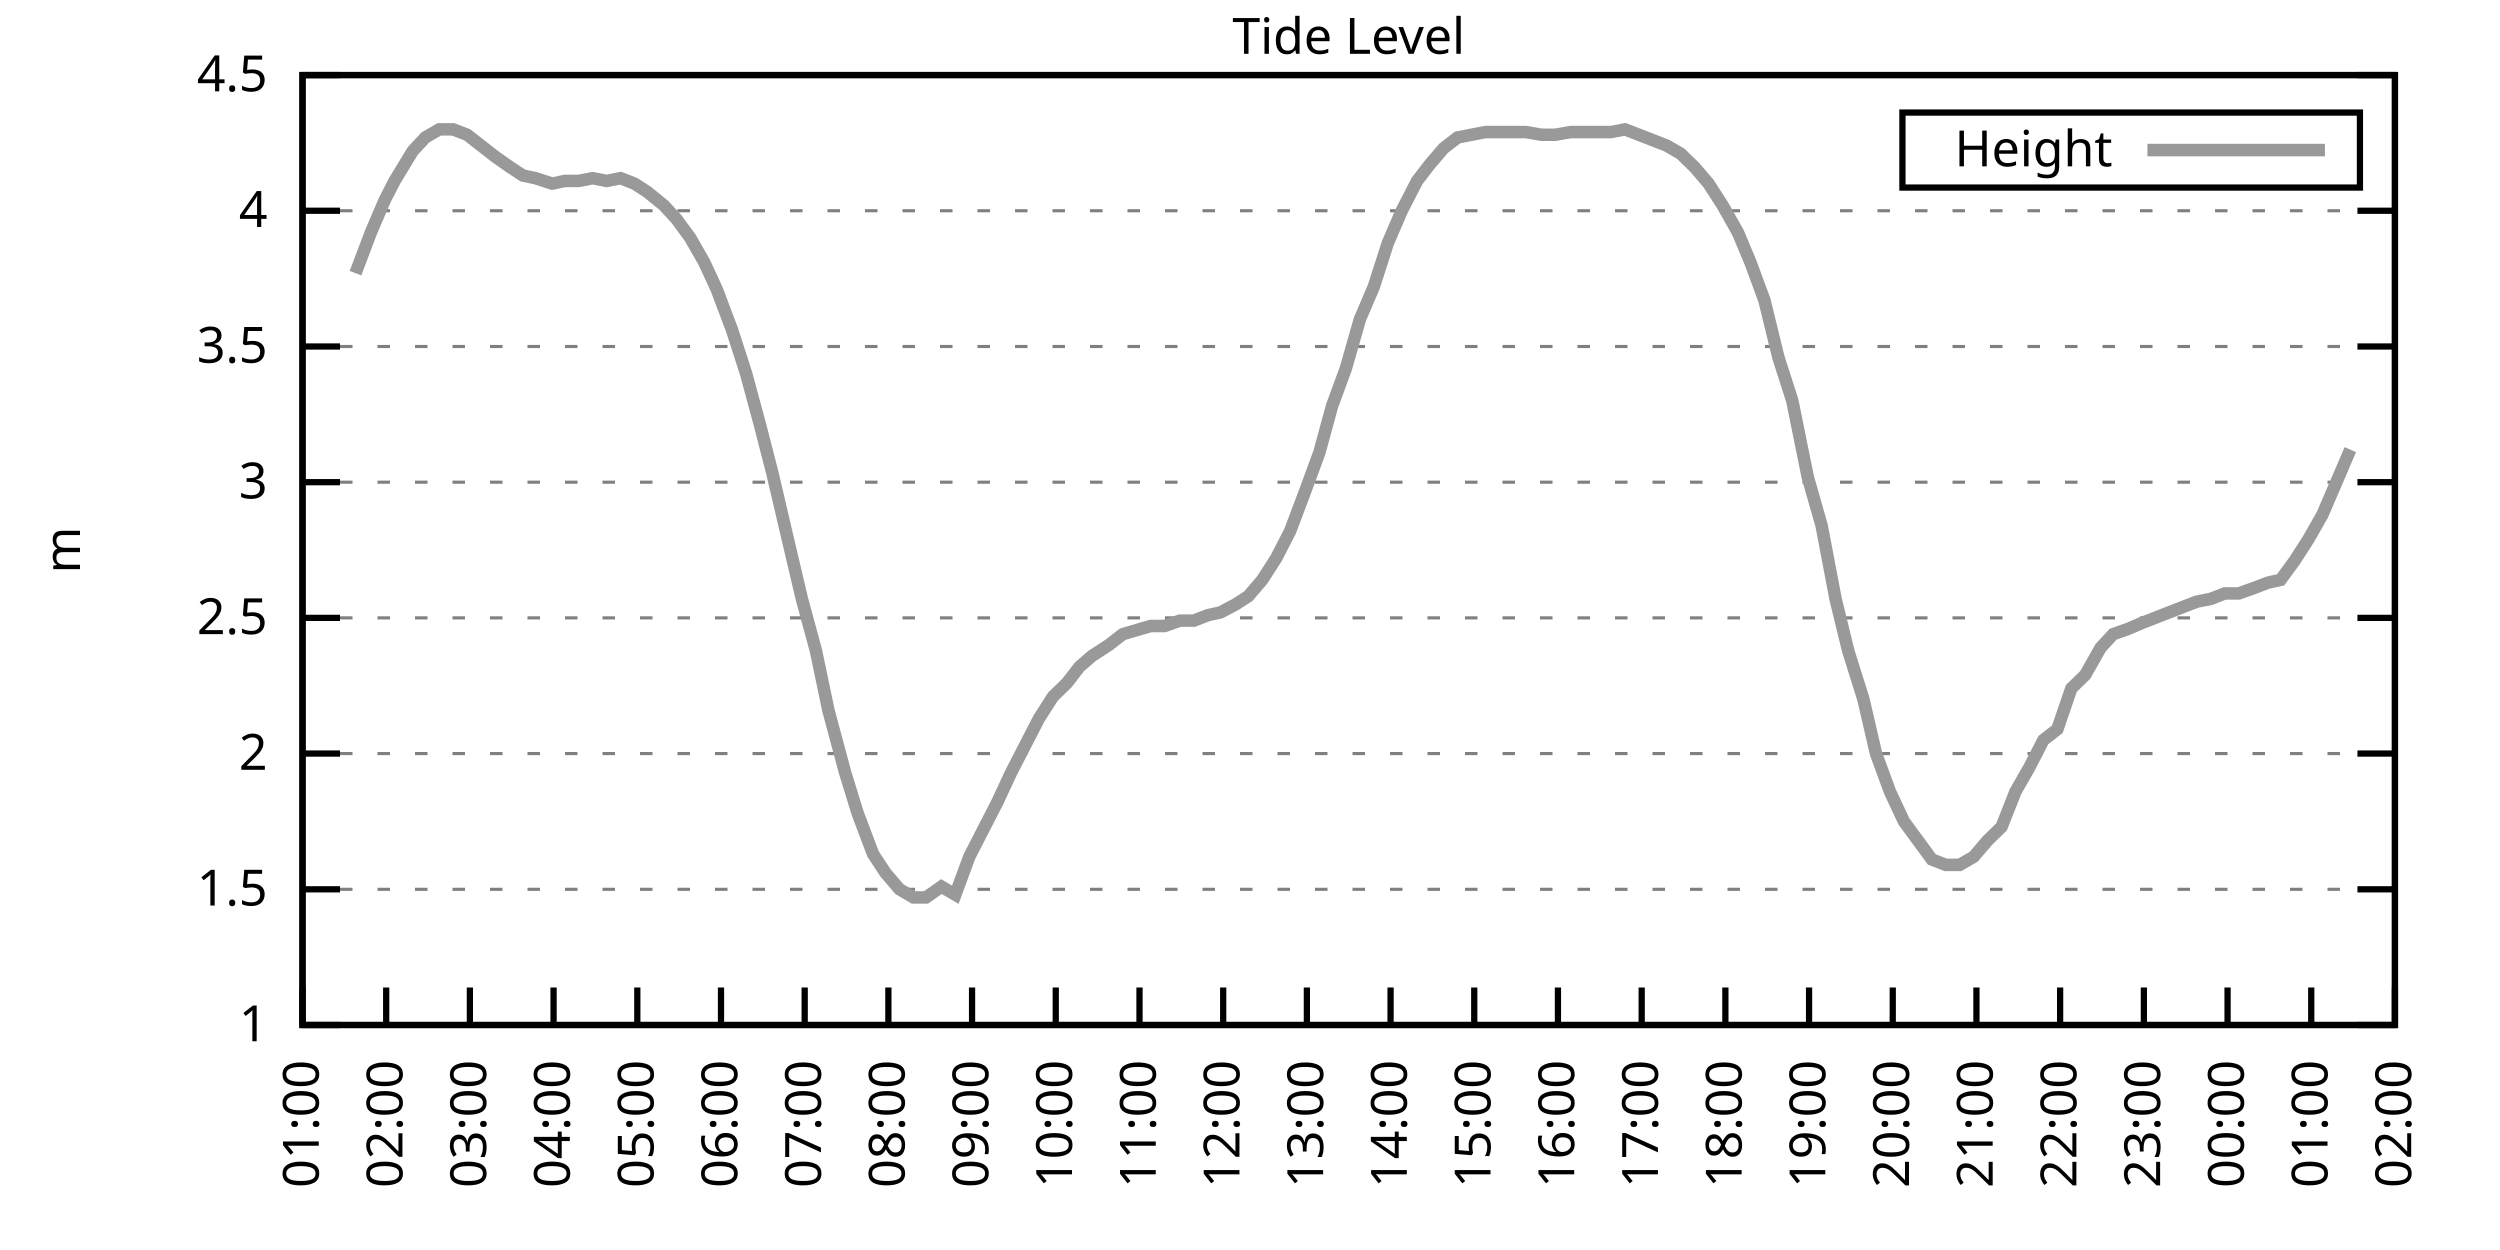
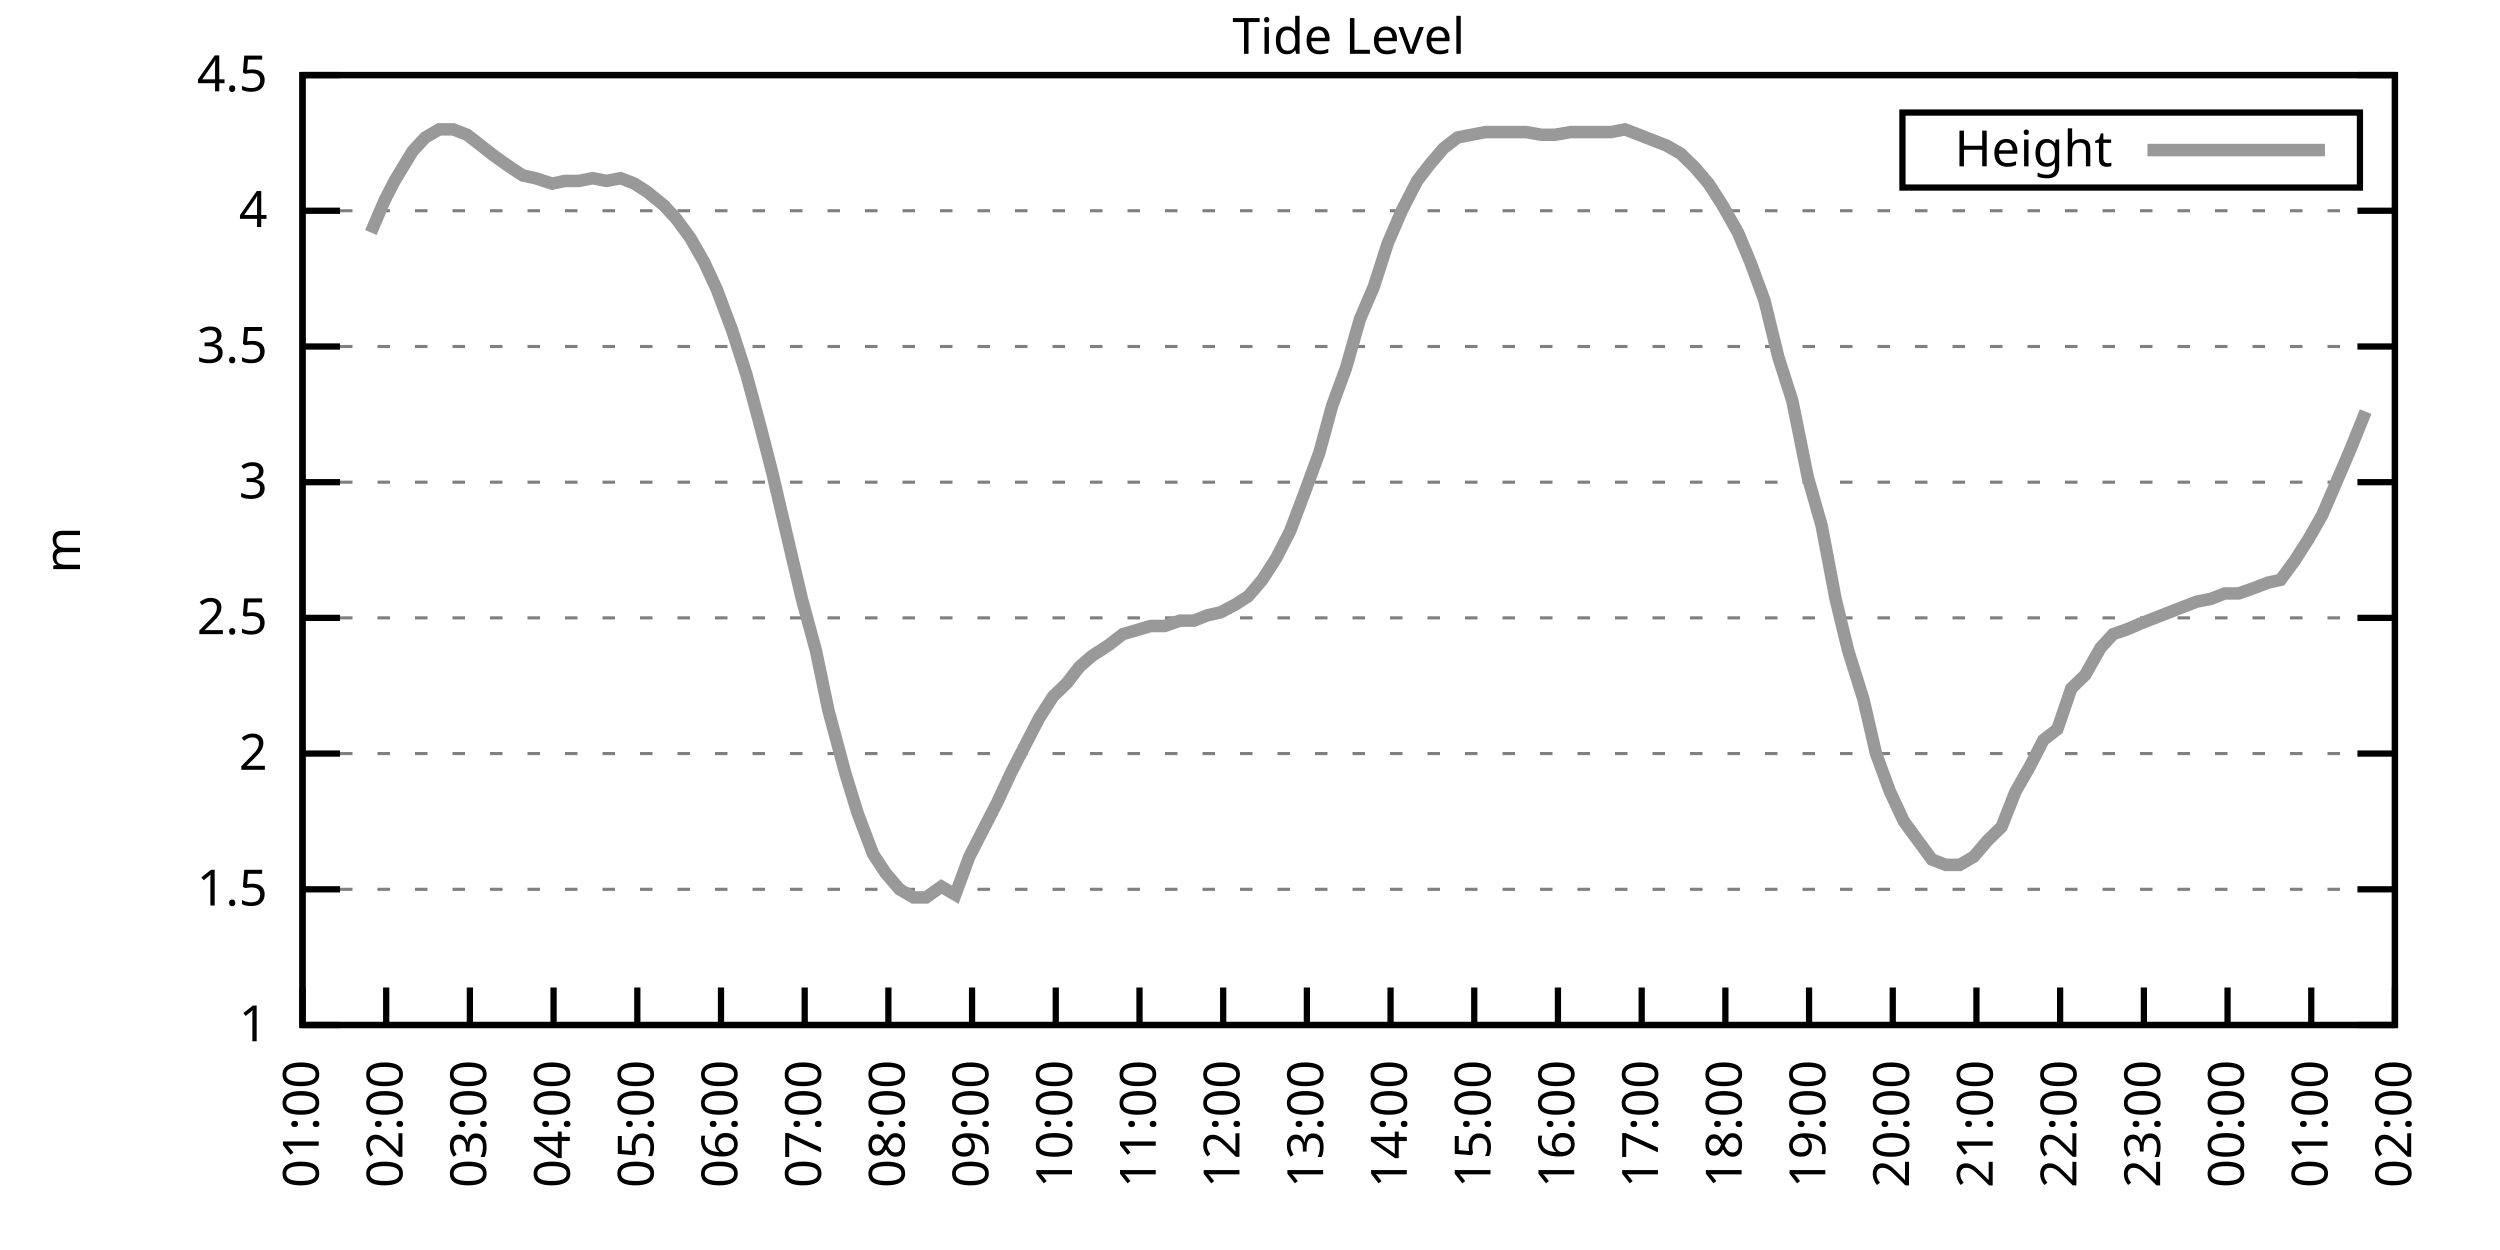
<svg xmlns="http://www.w3.org/2000/svg" xmlns:xlink="http://www.w3.org/1999/xlink" width="400" height="200" viewBox="0 0 400 200">
  <g id="gnuplot_canvas">
    <rect x="0" y="0" width="400" height="200" fill="none" />
    <defs>
      <circle id="gpDot" r="0.5" stroke-width="0.5" stroke="currentColor" />
      <path id="gpPt0" stroke-width="0.333" stroke="currentColor" d="M-1,0 h2 M0,-1 v2" />
      <path id="gpPt1" stroke-width="0.333" stroke="currentColor" d="M-1,-1 L1,1 M1,-1 L-1,1" />
      <path id="gpPt2" stroke-width="0.333" stroke="currentColor" d="M-1,0 L1,0 M0,-1 L0,1 M-1,-1 L1,1 M-1,1 L1,-1" />
      <rect id="gpPt3" stroke-width="0.333" stroke="currentColor" x="-1" y="-1" width="2" height="2" />
      <rect id="gpPt4" stroke-width="0.333" stroke="currentColor" fill="currentColor" x="-1" y="-1" width="2" height="2" />
      <circle id="gpPt5" stroke-width="0.333" stroke="currentColor" cx="0" cy="0" r="1" />
      <use xlink:href="#gpPt5" id="gpPt6" fill="currentColor" stroke="none" />
      <path id="gpPt7" stroke-width="0.333" stroke="currentColor" d="M0,-1.33 L-1.33,0.67 L1.33,0.67 z" />
      <use xlink:href="#gpPt7" id="gpPt8" fill="currentColor" stroke="none" />
      <use xlink:href="#gpPt7" id="gpPt9" stroke="currentColor" transform="rotate(180)" />
      <use xlink:href="#gpPt9" id="gpPt10" fill="currentColor" stroke="none" />
      <use xlink:href="#gpPt3" id="gpPt11" stroke="currentColor" transform="rotate(45)" />
      <use xlink:href="#gpPt11" id="gpPt12" fill="currentColor" stroke="none" />
      <path id="gpPt13" stroke-width="0.333" stroke="currentColor" d="M0,1.330 L1.265,0.411 L0.782,-1.067 L-0.782,-1.076 L-1.265,0.411 z" />
      <use xlink:href="#gpPt13" id="gpPt14" fill="currentColor" stroke="none" />
      <filter id="textbox" filterUnits="objectBoundingBox" x="0" y="0" height="1" width="1">
        <feFlood flood-color="white" flood-opacity="1" result="bgnd" />
        <feComposite in="SourceGraphic" in2="bgnd" operator="atop" />
      </filter>
      <filter id="greybox" filterUnits="objectBoundingBox" x="0" y="0" height="1" width="1">
        <feFlood flood-color="lightgrey" flood-opacity="1" result="grey" />
        <feComposite in="SourceGraphic" in2="grey" operator="atop" />
      </filter>
    </defs>
    <g fill="none" color="white" stroke="currentColor" stroke-width="1.00" stroke-linecap="butt" stroke-linejoin="miter">
</g>
    <g fill="none" color="black" stroke="currentColor" stroke-width="1.00" stroke-linecap="butt" stroke-linejoin="miter">
      <g stroke="none" shape-rendering="crispEdges">
        <polygon fill="rgb(255, 255, 255)" points="48.40,164.00 383.18,164.00 383.18,12.02 48.40,12.02 " />
      </g>
    </g>
    <g fill="none" color="black" stroke="currentColor" stroke-width="1.00" stroke-linecap="butt" stroke-linejoin="miter">
</g>
    <g fill="none" color="black" stroke="black" stroke-width="0.50" stroke-linecap="butt" stroke-linejoin="miter">
</g>
    <g fill="none" color="gray" stroke="currentColor" stroke-width="0.50" stroke-linecap="butt" stroke-linejoin="miter">
      <path stroke="gray" stroke-dasharray="2,4" class="gridline" d="M48.40,164.00 L383.19,164.00  " />
    </g>
    <g fill="none" color="gray" stroke="gray" stroke-width="1.00" stroke-linecap="butt" stroke-linejoin="miter">
</g>
    <g fill="none" color="black" stroke="currentColor" stroke-width="1.00" stroke-linecap="butt" stroke-linejoin="miter">
      <path stroke="black" d="M48.40,164.00 L54.40,164.00 M383.19,164.00 L377.19,164.00  " />
      <g transform="translate(42.80,166.60)" stroke="none" fill="black" font-family="Sans" font-size="8.00" text-anchor="end">
        <text>
          <tspan font-family="Sans"> 1</tspan>
        </text>
      </g>
    </g>
    <g fill="none" color="black" stroke="currentColor" stroke-width="1.00" stroke-linecap="butt" stroke-linejoin="miter">
</g>
    <g fill="none" color="black" stroke="black" stroke-width="0.50" stroke-linecap="butt" stroke-linejoin="miter">
</g>
    <g fill="none" color="gray" stroke="currentColor" stroke-width="0.50" stroke-linecap="butt" stroke-linejoin="miter">
      <path stroke="gray" stroke-dasharray="2,4" class="gridline" d="M48.40,142.29 L383.19,142.29  " />
    </g>
    <g fill="none" color="gray" stroke="gray" stroke-width="1.00" stroke-linecap="butt" stroke-linejoin="miter">
</g>
    <g fill="none" color="black" stroke="currentColor" stroke-width="1.00" stroke-linecap="butt" stroke-linejoin="miter">
      <path stroke="black" d="M48.40,142.29 L54.40,142.29 M383.19,142.29 L377.19,142.29  " />
      <g transform="translate(42.80,144.89)" stroke="none" fill="black" font-family="Sans" font-size="8.00" text-anchor="end">
        <text>
          <tspan font-family="Sans"> 1.5</tspan>
        </text>
      </g>
    </g>
    <g fill="none" color="black" stroke="currentColor" stroke-width="1.00" stroke-linecap="butt" stroke-linejoin="miter">
</g>
    <g fill="none" color="black" stroke="black" stroke-width="0.50" stroke-linecap="butt" stroke-linejoin="miter">
</g>
    <g fill="none" color="gray" stroke="currentColor" stroke-width="0.50" stroke-linecap="butt" stroke-linejoin="miter">
      <path stroke="gray" stroke-dasharray="2,4" class="gridline" d="M48.40,120.57 L383.19,120.57  " />
    </g>
    <g fill="none" color="gray" stroke="gray" stroke-width="1.00" stroke-linecap="butt" stroke-linejoin="miter">
</g>
    <g fill="none" color="black" stroke="currentColor" stroke-width="1.00" stroke-linecap="butt" stroke-linejoin="miter">
      <path stroke="black" d="M48.40,120.57 L54.40,120.57 M383.19,120.57 L377.19,120.57  " />
      <g transform="translate(42.80,123.17)" stroke="none" fill="black" font-family="Sans" font-size="8.00" text-anchor="end">
        <text>
          <tspan font-family="Sans"> 2</tspan>
        </text>
      </g>
    </g>
    <g fill="none" color="black" stroke="currentColor" stroke-width="1.00" stroke-linecap="butt" stroke-linejoin="miter">
</g>
    <g fill="none" color="black" stroke="black" stroke-width="0.50" stroke-linecap="butt" stroke-linejoin="miter">
</g>
    <g fill="none" color="gray" stroke="currentColor" stroke-width="0.50" stroke-linecap="butt" stroke-linejoin="miter">
      <path stroke="gray" stroke-dasharray="2,4" class="gridline" d="M48.40,98.86 L383.19,98.86  " />
    </g>
    <g fill="none" color="gray" stroke="gray" stroke-width="1.00" stroke-linecap="butt" stroke-linejoin="miter">
</g>
    <g fill="none" color="black" stroke="currentColor" stroke-width="1.00" stroke-linecap="butt" stroke-linejoin="miter">
      <path stroke="black" d="M48.40,98.86 L54.40,98.86 M383.19,98.86 L377.19,98.86  " />
      <g transform="translate(42.80,101.46)" stroke="none" fill="black" font-family="Sans" font-size="8.00" text-anchor="end">
        <text>
          <tspan font-family="Sans"> 2.5</tspan>
        </text>
      </g>
    </g>
    <g fill="none" color="black" stroke="currentColor" stroke-width="1.00" stroke-linecap="butt" stroke-linejoin="miter">
</g>
    <g fill="none" color="black" stroke="black" stroke-width="0.50" stroke-linecap="butt" stroke-linejoin="miter">
</g>
    <g fill="none" color="gray" stroke="currentColor" stroke-width="0.50" stroke-linecap="butt" stroke-linejoin="miter">
      <path stroke="gray" stroke-dasharray="2,4" class="gridline" d="M48.40,77.15 L383.19,77.15  " />
    </g>
    <g fill="none" color="gray" stroke="gray" stroke-width="1.00" stroke-linecap="butt" stroke-linejoin="miter">
</g>
    <g fill="none" color="black" stroke="currentColor" stroke-width="1.00" stroke-linecap="butt" stroke-linejoin="miter">
      <path stroke="black" d="M48.40,77.15 L54.40,77.15 M383.19,77.15 L377.19,77.15  " />
      <g transform="translate(42.80,79.75)" stroke="none" fill="black" font-family="Sans" font-size="8.00" text-anchor="end">
        <text>
          <tspan font-family="Sans"> 3</tspan>
        </text>
      </g>
    </g>
    <g fill="none" color="black" stroke="currentColor" stroke-width="1.00" stroke-linecap="butt" stroke-linejoin="miter">
</g>
    <g fill="none" color="black" stroke="black" stroke-width="0.50" stroke-linecap="butt" stroke-linejoin="miter">
</g>
    <g fill="none" color="gray" stroke="currentColor" stroke-width="0.50" stroke-linecap="butt" stroke-linejoin="miter">
      <path stroke="gray" stroke-dasharray="2,4" class="gridline" d="M48.40,55.44 L383.19,55.44  " />
    </g>
    <g fill="none" color="gray" stroke="gray" stroke-width="1.00" stroke-linecap="butt" stroke-linejoin="miter">
</g>
    <g fill="none" color="black" stroke="currentColor" stroke-width="1.00" stroke-linecap="butt" stroke-linejoin="miter">
      <path stroke="black" d="M48.40,55.44 L54.40,55.44 M383.19,55.44 L377.19,55.44  " />
      <g transform="translate(42.80,58.04)" stroke="none" fill="black" font-family="Sans" font-size="8.00" text-anchor="end">
        <text>
          <tspan font-family="Sans"> 3.5</tspan>
        </text>
      </g>
    </g>
    <g fill="none" color="black" stroke="currentColor" stroke-width="1.00" stroke-linecap="butt" stroke-linejoin="miter">
</g>
    <g fill="none" color="black" stroke="black" stroke-width="0.50" stroke-linecap="butt" stroke-linejoin="miter">
</g>
    <g fill="none" color="gray" stroke="currentColor" stroke-width="0.50" stroke-linecap="butt" stroke-linejoin="miter">
      <path stroke="gray" stroke-dasharray="2,4" class="gridline" d="M48.40,33.72 L383.19,33.72  " />
    </g>
    <g fill="none" color="gray" stroke="gray" stroke-width="1.00" stroke-linecap="butt" stroke-linejoin="miter">
</g>
    <g fill="none" color="black" stroke="currentColor" stroke-width="1.00" stroke-linecap="butt" stroke-linejoin="miter">
      <path stroke="black" d="M48.40,33.72 L54.40,33.72 M383.19,33.72 L377.19,33.72  " />
      <g transform="translate(42.80,36.32)" stroke="none" fill="black" font-family="Sans" font-size="8.00" text-anchor="end">
        <text>
          <tspan font-family="Sans"> 4</tspan>
        </text>
      </g>
    </g>
    <g fill="none" color="black" stroke="currentColor" stroke-width="1.00" stroke-linecap="butt" stroke-linejoin="miter">
</g>
    <g fill="none" color="black" stroke="black" stroke-width="0.50" stroke-linecap="butt" stroke-linejoin="miter">
</g>
    <g fill="none" color="gray" stroke="currentColor" stroke-width="0.50" stroke-linecap="butt" stroke-linejoin="miter">
      <path stroke="gray" stroke-dasharray="2,4" class="gridline" d="M48.40,12.01 L383.19,12.01  " />
    </g>
    <g fill="none" color="gray" stroke="gray" stroke-width="1.00" stroke-linecap="butt" stroke-linejoin="miter">
</g>
    <g fill="none" color="black" stroke="currentColor" stroke-width="1.00" stroke-linecap="butt" stroke-linejoin="miter">
      <path stroke="black" d="M48.40,12.01 L54.40,12.01 M383.19,12.01 L377.19,12.01  " />
      <g transform="translate(42.80,14.61)" stroke="none" fill="black" font-family="Sans" font-size="8.00" text-anchor="end">
        <text>
          <tspan font-family="Sans"> 4.5</tspan>
        </text>
      </g>
    </g>
    <g fill="none" color="black" stroke="currentColor" stroke-width="1.00" stroke-linecap="butt" stroke-linejoin="miter">
      <path stroke="black" d="M48.40,164.00 L48.40,158.00  " />
      <g transform="translate(51.00,169.60) rotate(270.00)" stroke="none" fill="black" font-family="Sans" font-size="8.00" text-anchor="end">
        <text>
          <tspan font-family="Sans">01:00</tspan>
        </text>
      </g>
    </g>
    <g fill="none" color="black" stroke="currentColor" stroke-width="1.00" stroke-linecap="butt" stroke-linejoin="miter">
      <path stroke="black" d="M61.79,164.00 L61.79,158.00  " />
      <g transform="translate(64.39,169.60) rotate(270.00)" stroke="none" fill="black" font-family="Sans" font-size="8.00" text-anchor="end">
        <text>
          <tspan font-family="Sans">02:00</tspan>
        </text>
      </g>
    </g>
    <g fill="none" color="black" stroke="currentColor" stroke-width="1.00" stroke-linecap="butt" stroke-linejoin="miter">
      <path stroke="black" d="M75.18,164.00 L75.18,158.00  " />
      <g transform="translate(77.78,169.60) rotate(270.00)" stroke="none" fill="black" font-family="Sans" font-size="8.00" text-anchor="end">
        <text>
          <tspan font-family="Sans">03:00</tspan>
        </text>
      </g>
    </g>
    <g fill="none" color="black" stroke="currentColor" stroke-width="1.00" stroke-linecap="butt" stroke-linejoin="miter">
      <path stroke="black" d="M88.57,164.00 L88.57,158.00  " />
      <g transform="translate(91.17,169.60) rotate(270.00)" stroke="none" fill="black" font-family="Sans" font-size="8.00" text-anchor="end">
        <text>
          <tspan font-family="Sans">04:00</tspan>
        </text>
      </g>
    </g>
    <g fill="none" color="black" stroke="currentColor" stroke-width="1.00" stroke-linecap="butt" stroke-linejoin="miter">
      <path stroke="black" d="M101.97,164.00 L101.97,158.00  " />
      <g transform="translate(104.57,169.60) rotate(270.00)" stroke="none" fill="black" font-family="Sans" font-size="8.00" text-anchor="end">
        <text>
          <tspan font-family="Sans">05:00</tspan>
        </text>
      </g>
    </g>
    <g fill="none" color="black" stroke="currentColor" stroke-width="1.00" stroke-linecap="butt" stroke-linejoin="miter">
      <path stroke="black" d="M115.36,164.00 L115.36,158.00  " />
      <g transform="translate(117.96,169.60) rotate(270.00)" stroke="none" fill="black" font-family="Sans" font-size="8.00" text-anchor="end">
        <text>
          <tspan font-family="Sans">06:00</tspan>
        </text>
      </g>
    </g>
    <g fill="none" color="black" stroke="currentColor" stroke-width="1.00" stroke-linecap="butt" stroke-linejoin="miter">
      <path stroke="black" d="M128.75,164.00 L128.75,158.00  " />
      <g transform="translate(131.35,169.60) rotate(270.00)" stroke="none" fill="black" font-family="Sans" font-size="8.00" text-anchor="end">
        <text>
          <tspan font-family="Sans">07:00</tspan>
        </text>
      </g>
    </g>
    <g fill="none" color="black" stroke="currentColor" stroke-width="1.00" stroke-linecap="butt" stroke-linejoin="miter">
      <path stroke="black" d="M142.14,164.00 L142.14,158.00  " />
      <g transform="translate(144.74,169.60) rotate(270.00)" stroke="none" fill="black" font-family="Sans" font-size="8.00" text-anchor="end">
        <text>
          <tspan font-family="Sans">08:00</tspan>
        </text>
      </g>
    </g>
    <g fill="none" color="black" stroke="currentColor" stroke-width="1.00" stroke-linecap="butt" stroke-linejoin="miter">
      <path stroke="black" d="M155.53,164.00 L155.53,158.00  " />
      <g transform="translate(158.13,169.60) rotate(270.00)" stroke="none" fill="black" font-family="Sans" font-size="8.00" text-anchor="end">
        <text>
          <tspan font-family="Sans">09:00</tspan>
        </text>
      </g>
    </g>
    <g fill="none" color="black" stroke="currentColor" stroke-width="1.00" stroke-linecap="butt" stroke-linejoin="miter">
      <path stroke="black" d="M168.92,164.00 L168.92,158.00  " />
      <g transform="translate(171.52,169.60) rotate(270.00)" stroke="none" fill="black" font-family="Sans" font-size="8.00" text-anchor="end">
        <text>
          <tspan font-family="Sans">10:00</tspan>
        </text>
      </g>
    </g>
    <g fill="none" color="black" stroke="currentColor" stroke-width="1.00" stroke-linecap="butt" stroke-linejoin="miter">
      <path stroke="black" d="M182.32,164.00 L182.32,158.00  " />
      <g transform="translate(184.92,169.60) rotate(270.00)" stroke="none" fill="black" font-family="Sans" font-size="8.00" text-anchor="end">
        <text>
          <tspan font-family="Sans">11:00</tspan>
        </text>
      </g>
    </g>
    <g fill="none" color="black" stroke="currentColor" stroke-width="1.00" stroke-linecap="butt" stroke-linejoin="miter">
      <path stroke="black" d="M195.71,164.00 L195.71,158.00  " />
      <g transform="translate(198.31,169.60) rotate(270.00)" stroke="none" fill="black" font-family="Sans" font-size="8.00" text-anchor="end">
        <text>
          <tspan font-family="Sans">12:00</tspan>
        </text>
      </g>
    </g>
    <g fill="none" color="black" stroke="currentColor" stroke-width="1.00" stroke-linecap="butt" stroke-linejoin="miter">
      <path stroke="black" d="M209.10,164.00 L209.10,158.00  " />
      <g transform="translate(211.70,169.60) rotate(270.00)" stroke="none" fill="black" font-family="Sans" font-size="8.00" text-anchor="end">
        <text>
          <tspan font-family="Sans">13:00</tspan>
        </text>
      </g>
    </g>
    <g fill="none" color="black" stroke="currentColor" stroke-width="1.00" stroke-linecap="butt" stroke-linejoin="miter">
      <path stroke="black" d="M222.49,164.00 L222.49,158.00  " />
      <g transform="translate(225.09,169.60) rotate(270.00)" stroke="none" fill="black" font-family="Sans" font-size="8.00" text-anchor="end">
        <text>
          <tspan font-family="Sans">14:00</tspan>
        </text>
      </g>
    </g>
    <g fill="none" color="black" stroke="currentColor" stroke-width="1.00" stroke-linecap="butt" stroke-linejoin="miter">
      <path stroke="black" d="M235.88,164.00 L235.88,158.00  " />
      <g transform="translate(238.48,169.60) rotate(270.00)" stroke="none" fill="black" font-family="Sans" font-size="8.00" text-anchor="end">
        <text>
          <tspan font-family="Sans">15:00</tspan>
        </text>
      </g>
    </g>
    <g fill="none" color="black" stroke="currentColor" stroke-width="1.00" stroke-linecap="butt" stroke-linejoin="miter">
      <path stroke="black" d="M249.27,164.00 L249.27,158.00  " />
      <g transform="translate(251.87,169.60) rotate(270.00)" stroke="none" fill="black" font-family="Sans" font-size="8.00" text-anchor="end">
        <text>
          <tspan font-family="Sans">16:00</tspan>
        </text>
      </g>
    </g>
    <g fill="none" color="black" stroke="currentColor" stroke-width="1.00" stroke-linecap="butt" stroke-linejoin="miter">
      <path stroke="black" d="M262.67,164.00 L262.67,158.00  " />
      <g transform="translate(265.27,169.60) rotate(270.00)" stroke="none" fill="black" font-family="Sans" font-size="8.00" text-anchor="end">
        <text>
          <tspan font-family="Sans">17:00</tspan>
        </text>
      </g>
    </g>
    <g fill="none" color="black" stroke="currentColor" stroke-width="1.00" stroke-linecap="butt" stroke-linejoin="miter">
      <path stroke="black" d="M276.06,164.00 L276.06,158.00  " />
      <g transform="translate(278.66,169.60) rotate(270.00)" stroke="none" fill="black" font-family="Sans" font-size="8.00" text-anchor="end">
        <text>
          <tspan font-family="Sans">18:00</tspan>
        </text>
      </g>
    </g>
    <g fill="none" color="black" stroke="currentColor" stroke-width="1.00" stroke-linecap="butt" stroke-linejoin="miter">
      <path stroke="black" d="M289.45,164.00 L289.45,158.00  " />
      <g transform="translate(292.05,169.60) rotate(270.00)" stroke="none" fill="black" font-family="Sans" font-size="8.00" text-anchor="end">
        <text>
          <tspan font-family="Sans">19:00</tspan>
        </text>
      </g>
    </g>
    <g fill="none" color="black" stroke="currentColor" stroke-width="1.00" stroke-linecap="butt" stroke-linejoin="miter">
      <path stroke="black" d="M302.84,164.00 L302.84,158.00  " />
      <g transform="translate(305.44,169.60) rotate(270.00)" stroke="none" fill="black" font-family="Sans" font-size="8.00" text-anchor="end">
        <text>
          <tspan font-family="Sans">20:00</tspan>
        </text>
      </g>
    </g>
    <g fill="none" color="black" stroke="currentColor" stroke-width="1.00" stroke-linecap="butt" stroke-linejoin="miter">
      <path stroke="black" d="M316.23,164.00 L316.23,158.00  " />
      <g transform="translate(318.83,169.60) rotate(270.00)" stroke="none" fill="black" font-family="Sans" font-size="8.00" text-anchor="end">
        <text>
          <tspan font-family="Sans">21:00</tspan>
        </text>
      </g>
    </g>
    <g fill="none" color="black" stroke="currentColor" stroke-width="1.00" stroke-linecap="butt" stroke-linejoin="miter">
      <path stroke="black" d="M329.62,164.00 L329.62,158.00  " />
      <g transform="translate(332.22,169.60) rotate(270.00)" stroke="none" fill="black" font-family="Sans" font-size="8.00" text-anchor="end">
        <text>
          <tspan font-family="Sans">22:00</tspan>
        </text>
      </g>
    </g>
    <g fill="none" color="black" stroke="currentColor" stroke-width="1.00" stroke-linecap="butt" stroke-linejoin="miter">
      <path stroke="black" d="M343.02,164.00 L343.02,158.00  " />
      <g transform="translate(345.62,169.60) rotate(270.00)" stroke="none" fill="black" font-family="Sans" font-size="8.00" text-anchor="end">
        <text>
          <tspan font-family="Sans">23:00</tspan>
        </text>
      </g>
    </g>
    <g fill="none" color="black" stroke="currentColor" stroke-width="1.00" stroke-linecap="butt" stroke-linejoin="miter">
      <path stroke="black" d="M356.41,164.00 L356.41,158.00  " />
      <g transform="translate(359.01,169.60) rotate(270.00)" stroke="none" fill="black" font-family="Sans" font-size="8.00" text-anchor="end">
        <text>
          <tspan font-family="Sans">00:00</tspan>
        </text>
      </g>
    </g>
    <g fill="none" color="black" stroke="currentColor" stroke-width="1.00" stroke-linecap="butt" stroke-linejoin="miter">
      <path stroke="black" d="M369.80,164.00 L369.80,158.00  " />
      <g transform="translate(372.40,169.60) rotate(270.00)" stroke="none" fill="black" font-family="Sans" font-size="8.00" text-anchor="end">
        <text>
          <tspan font-family="Sans">01:00</tspan>
        </text>
      </g>
    </g>
    <g fill="none" color="black" stroke="currentColor" stroke-width="1.00" stroke-linecap="butt" stroke-linejoin="miter">
      <path stroke="black" d="M383.19,164.00 L383.19,158.00  " />
      <g transform="translate(385.79,169.60) rotate(270.00)" stroke="none" fill="black" font-family="Sans" font-size="8.00" text-anchor="end">
        <text>
          <tspan font-family="Sans">02:00</tspan>
        </text>
      </g>
    </g>
    <g fill="none" color="black" stroke="currentColor" stroke-width="1.00" stroke-linecap="butt" stroke-linejoin="miter">
</g>
    <g fill="none" color="black" stroke="currentColor" stroke-width="1.00" stroke-linecap="butt" stroke-linejoin="miter">
      <path stroke="black" d="M48.40,12.01 L48.40,164.00 L383.19,164.00 L383.19,12.01 L48.40,12.01 Z  " />
    </g>
    <g fill="none" color="black" stroke="currentColor" stroke-width="1.00" stroke-linecap="butt" stroke-linejoin="miter">
</g>
    <g fill="none" color="black" stroke="currentColor" stroke-width="1.00" stroke-linecap="butt" stroke-linejoin="miter">
      <path stroke="black" d="M304.39,30.01 L304.39,18.01 L377.59,18.01 L377.59,30.01 L304.39,30.01 Z  " />
    </g>
    <g id="Tide_level_plot_1">
      <g fill="none" color="white" stroke="black" stroke-width="2.00" stroke-linecap="butt" stroke-linejoin="miter">
</g>
      <g fill="none" color="black" stroke="currentColor" stroke-width="2.00" stroke-linecap="butt" stroke-linejoin="miter">
        <g transform="translate(337.99,26.61)" stroke="none" fill="black" font-family="Sans" font-size="8.00" text-anchor="end">
          <text>
            <tspan font-family="Sans">Height</tspan>
          </text>
        </g>
      </g>
      <g fill="none" color="black" stroke="currentColor" stroke-width="2.00" stroke-linecap="butt" stroke-linejoin="miter">
-         <path stroke="rgb(153, 153, 153)" d="M343.59,24.01 L371.99,24.01 M56.88,43.71 L59.34,37.20 L61.57,31.99 L63.13,28.95 L66.03,24.17 L68.04,22.00   L70.27,20.70 L72.50,20.70 L74.74,21.56 L76.97,23.30 L79.20,25.04 L81.66,26.77 L83.66,28.08 L85.67,28.51   L88.35,29.38 L90.36,28.95 L92.59,28.95 L94.82,28.51 L97.06,28.95 L99.29,28.51 L101.52,29.38 L103.53,30.68   L106.21,32.85 L108.22,35.03 L110.45,38.07 L112.68,41.97 L114.69,46.32 L117.14,52.83 L119.38,59.78 L121.61,68.03   L123.62,75.85 L125.85,85.40 L128.30,95.82 L130.54,104.07 L132.54,113.63 L135.22,123.61 L137.23,130.13 L139.69,136.64   L141.69,139.68 L143.93,142.29 L146.16,143.59 L148.17,143.59 L150.62,141.85 L152.85,143.16 L155.09,137.08 L157.32,132.73   L159.55,128.39 L161.78,123.61 L164.01,119.27 L166.25,114.93 L168.48,111.45 L170.71,109.28 L172.72,106.68 L174.73,104.94   L177.41,103.20 L179.64,101.47 L184.10,100.16 L186.33,100.16 L188.79,99.30 L191.02,99.30 L193.25,98.43 L195.26,97.99   L197.72,96.69 L199.73,95.39 L201.96,92.78 L204.19,89.31 L206.42,84.97 L208.88,78.45 L211.11,72.37 L213.12,64.99   L215.35,58.91 L217.58,51.09 L219.81,45.88 L222.04,38.93 L224.28,33.72 L226.73,28.95 L228.74,26.34 L230.97,23.73   L233.20,22.00 L235.44,21.56 L237.67,21.13 L239.90,21.13 L242.13,21.13 L244.14,21.13 L246.60,21.56 L248.83,21.56   L251.28,21.13 L253.51,21.13 L255.30,21.13 L257.76,21.13 L259.99,20.70 L262.22,21.56 L264.45,22.43 L266.68,23.30   L268.92,24.60 L271.15,26.77 L273.38,29.38 L275.61,32.85 L278.07,37.20 L280.07,41.97 L282.31,48.05 L284.54,57.17   L286.77,64.12 L289.23,76.28 L291.46,84.10 L293.69,95.82 L295.70,104.07 L298.15,111.89 L300.16,120.57 L302.39,126.65   L304.63,131.43 L309.09,137.51 L311.32,138.38 L313.55,138.38 L315.79,137.08 L318.02,134.47 L320.25,132.30 L322.48,126.65   L324.71,122.75 L326.95,118.40 L329.18,116.67 L331.41,110.15 L333.64,107.98 L336.10,103.64 L338.10,101.47 L340.56,100.60   L342.57,99.73 L344.80,98.86 L347.03,97.99 L349.26,97.12 L351.50,96.26 L353.73,95.82 L355.96,94.95 L358.19,94.95   L360.65,94.08 L362.88,93.22 L364.89,92.78 L367.12,89.74 L369.35,86.27 L371.58,82.36 L373.82,77.15 L376.05,71.94    " />
+         <path stroke="rgb(153, 153, 153)" d="M343.59,24.01 L371.99,24.01 M59.34,37.20 L61.57,31.99 L63.13,28.95 L66.03,24.17 L68.04,22.00 L70.27,20.70   L72.50,20.70 L74.74,21.56 L76.97,23.30 L79.20,25.04 L81.66,26.77 L83.66,28.08 L85.67,28.51 L88.35,29.38   L90.36,28.95 L92.59,28.95 L94.82,28.51 L97.06,28.95 L99.29,28.51 L101.52,29.38 L103.53,30.68 L106.21,32.85   L108.22,35.03 L110.45,38.07 L112.68,41.97 L114.69,46.32 L117.14,52.83 L119.38,59.78 L121.61,68.03 L123.62,75.85   L125.85,85.40 L128.30,95.82 L130.54,104.07 L132.54,113.63 L135.22,123.61 L137.23,130.13 L139.69,136.64 L141.69,139.68   L143.93,142.29 L146.16,143.59 L148.17,143.59 L150.62,141.85 L152.85,143.16 L155.09,137.08 L157.32,132.73 L159.55,128.39   L161.78,123.61 L164.01,119.27 L166.25,114.93 L168.48,111.45 L170.71,109.28 L172.72,106.68 L174.73,104.94 L177.41,103.20   L179.64,101.47 L184.10,100.16 L186.33,100.16 L188.79,99.30 L191.02,99.30 L193.25,98.43 L195.26,97.99 L197.72,96.69   L199.73,95.39 L201.96,92.78 L204.19,89.31 L206.42,84.97 L208.88,78.45 L211.11,72.37 L213.12,64.99 L215.35,58.91   L217.58,51.09 L219.81,45.88 L222.04,38.93 L224.28,33.72 L226.73,28.95 L228.74,26.34 L230.97,23.73 L233.20,22.00   L235.44,21.56 L237.67,21.13 L239.90,21.13 L242.13,21.13 L244.14,21.13 L246.60,21.56 L248.83,21.56 L251.28,21.13   L253.51,21.13 L255.30,21.13 L257.76,21.13 L259.99,20.70 L262.22,21.56 L264.45,22.43 L266.68,23.30 L268.92,24.60   L271.15,26.77 L273.38,29.38 L275.61,32.85 L278.07,37.20 L280.07,41.97 L282.31,48.05 L284.54,57.17 L286.77,64.12   L289.23,76.28 L291.46,84.10 L293.69,95.82 L295.70,104.07 L298.15,111.89 L300.16,120.57 L302.39,126.65 L304.63,131.43   L309.09,137.51 L311.32,138.38 L313.55,138.38 L315.79,137.08 L318.02,134.47 L320.25,132.30 L322.48,126.65 L324.71,122.75   L326.95,118.40 L329.18,116.67 L331.41,110.15 L333.64,107.98 L336.10,103.64 L338.10,101.47 L340.56,100.60 L342.57,99.73   L344.80,98.86 L347.03,97.99 L349.26,97.12 L351.50,96.26 L353.73,95.82 L355.96,94.95 L358.19,94.95 L360.65,94.08   L362.88,93.22 L364.89,92.78 L367.12,89.74 L369.35,86.27 L371.58,82.36 L373.82,77.15 L376.05,71.94 L378.50,65.86    " />
      </g>
    </g>
    <g fill="none" color="black" stroke="currentColor" stroke-width="2.00" stroke-linecap="butt" stroke-linejoin="miter">
</g>
    <g fill="none" color="black" stroke="black" stroke-width="1.00" stroke-linecap="butt" stroke-linejoin="miter">
</g>
    <g fill="none" color="black" stroke="currentColor" stroke-width="1.00" stroke-linecap="butt" stroke-linejoin="miter">
      <path stroke="black" d="M48.40,12.01 L48.40,164.00 L383.19,164.00 L383.19,12.01 L48.40,12.01 Z  " />
      <g transform="translate(12.80,88.01) rotate(270.00)" stroke="none" fill="black" font-family="Sans" font-size="8.00" text-anchor="middle">
        <text>
          <tspan font-family="Sans">m</tspan>
        </text>
      </g>
    </g>
    <g fill="none" color="black" stroke="currentColor" stroke-width="1.00" stroke-linecap="butt" stroke-linejoin="miter">
</g>
    <g fill="none" color="black" stroke="currentColor" stroke-width="1.00" stroke-linecap="butt" stroke-linejoin="miter">
      <g transform="translate(215.79,8.61)" stroke="none" fill="black" font-family="Sans" font-size="8.00" text-anchor="middle">
        <text>
          <tspan font-family="Sans">Tide Level</tspan>
        </text>
      </g>
    </g>
    <g fill="none" color="black" stroke="currentColor" stroke-width="1.00" stroke-linecap="butt" stroke-linejoin="miter">
</g>
  </g>
</svg>
